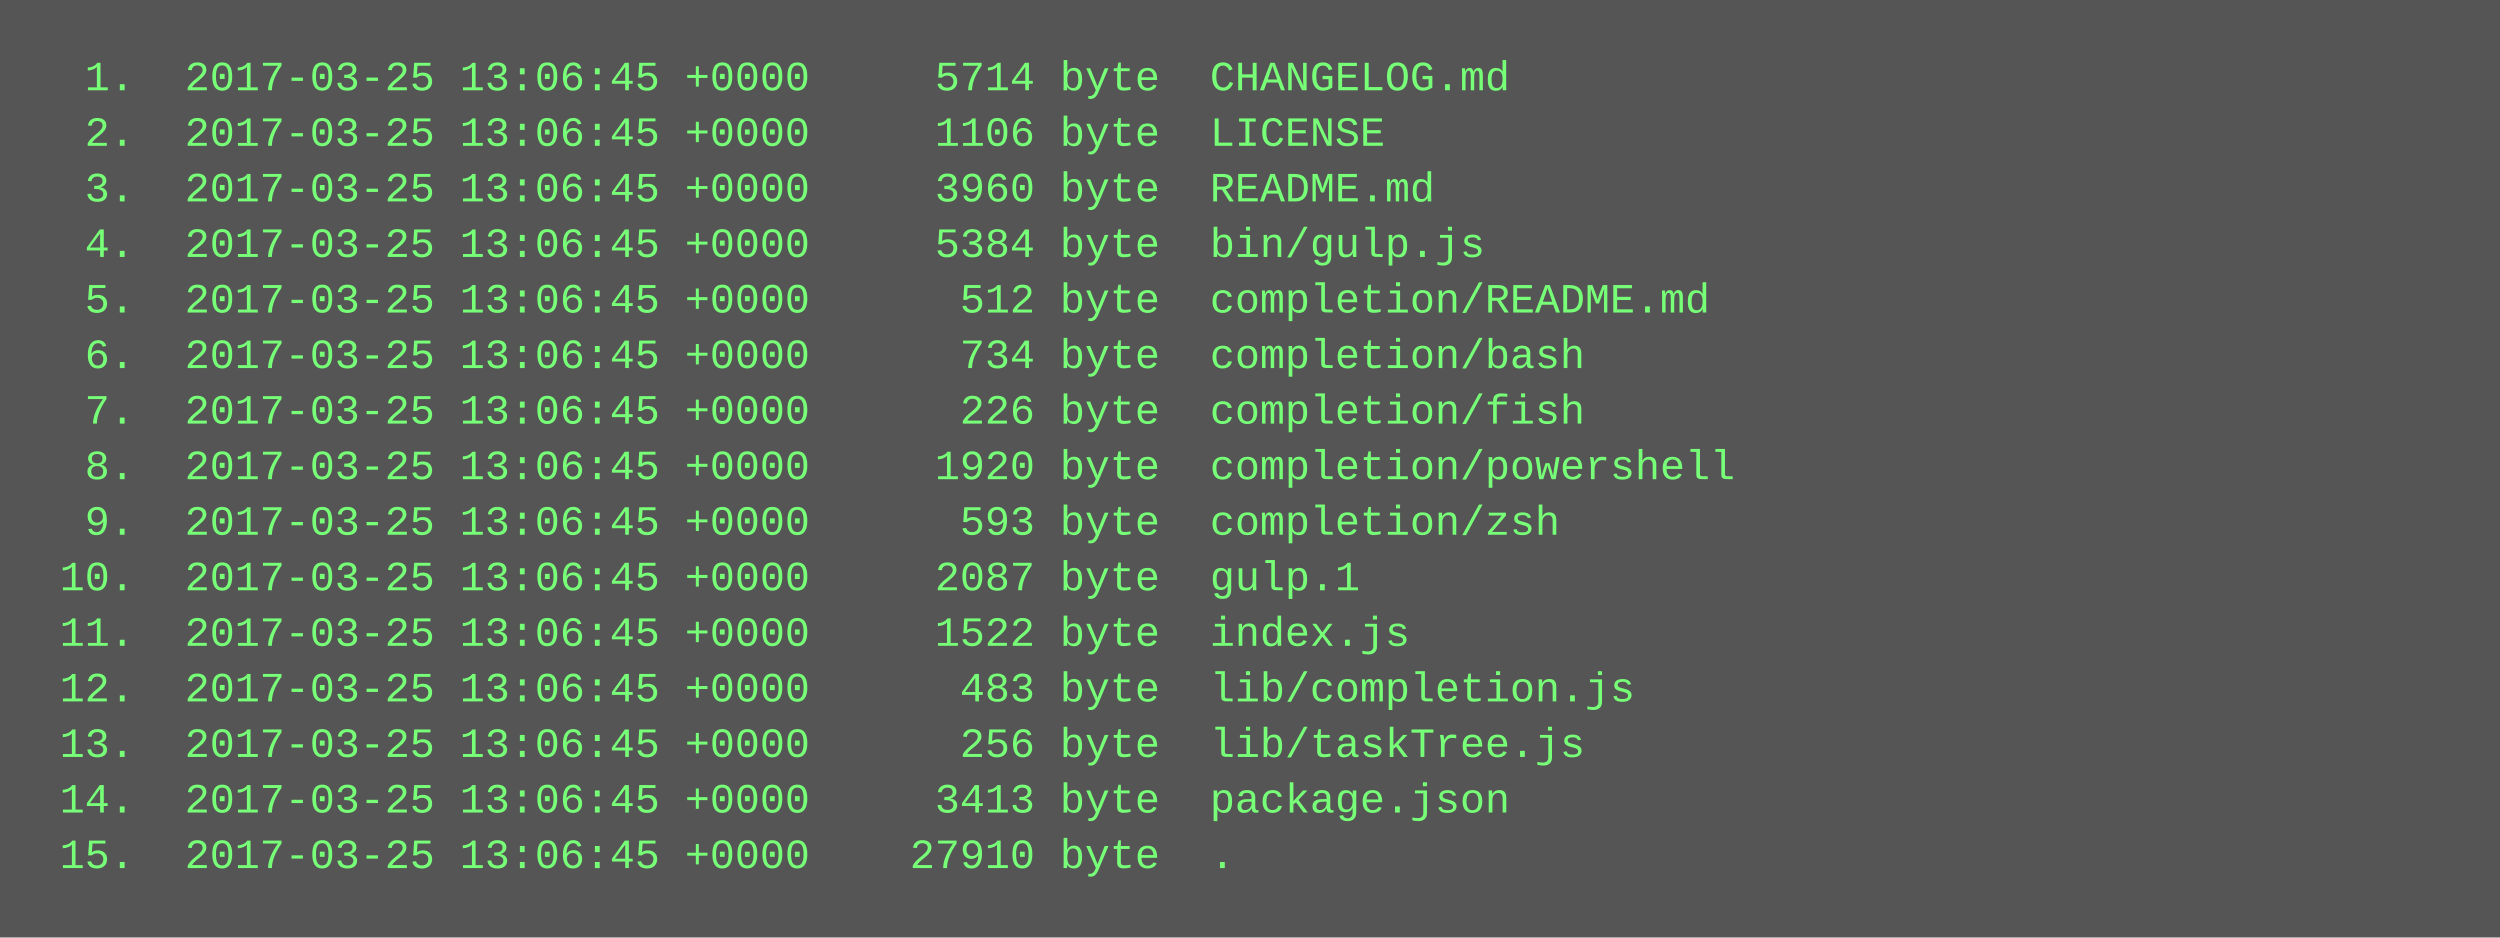
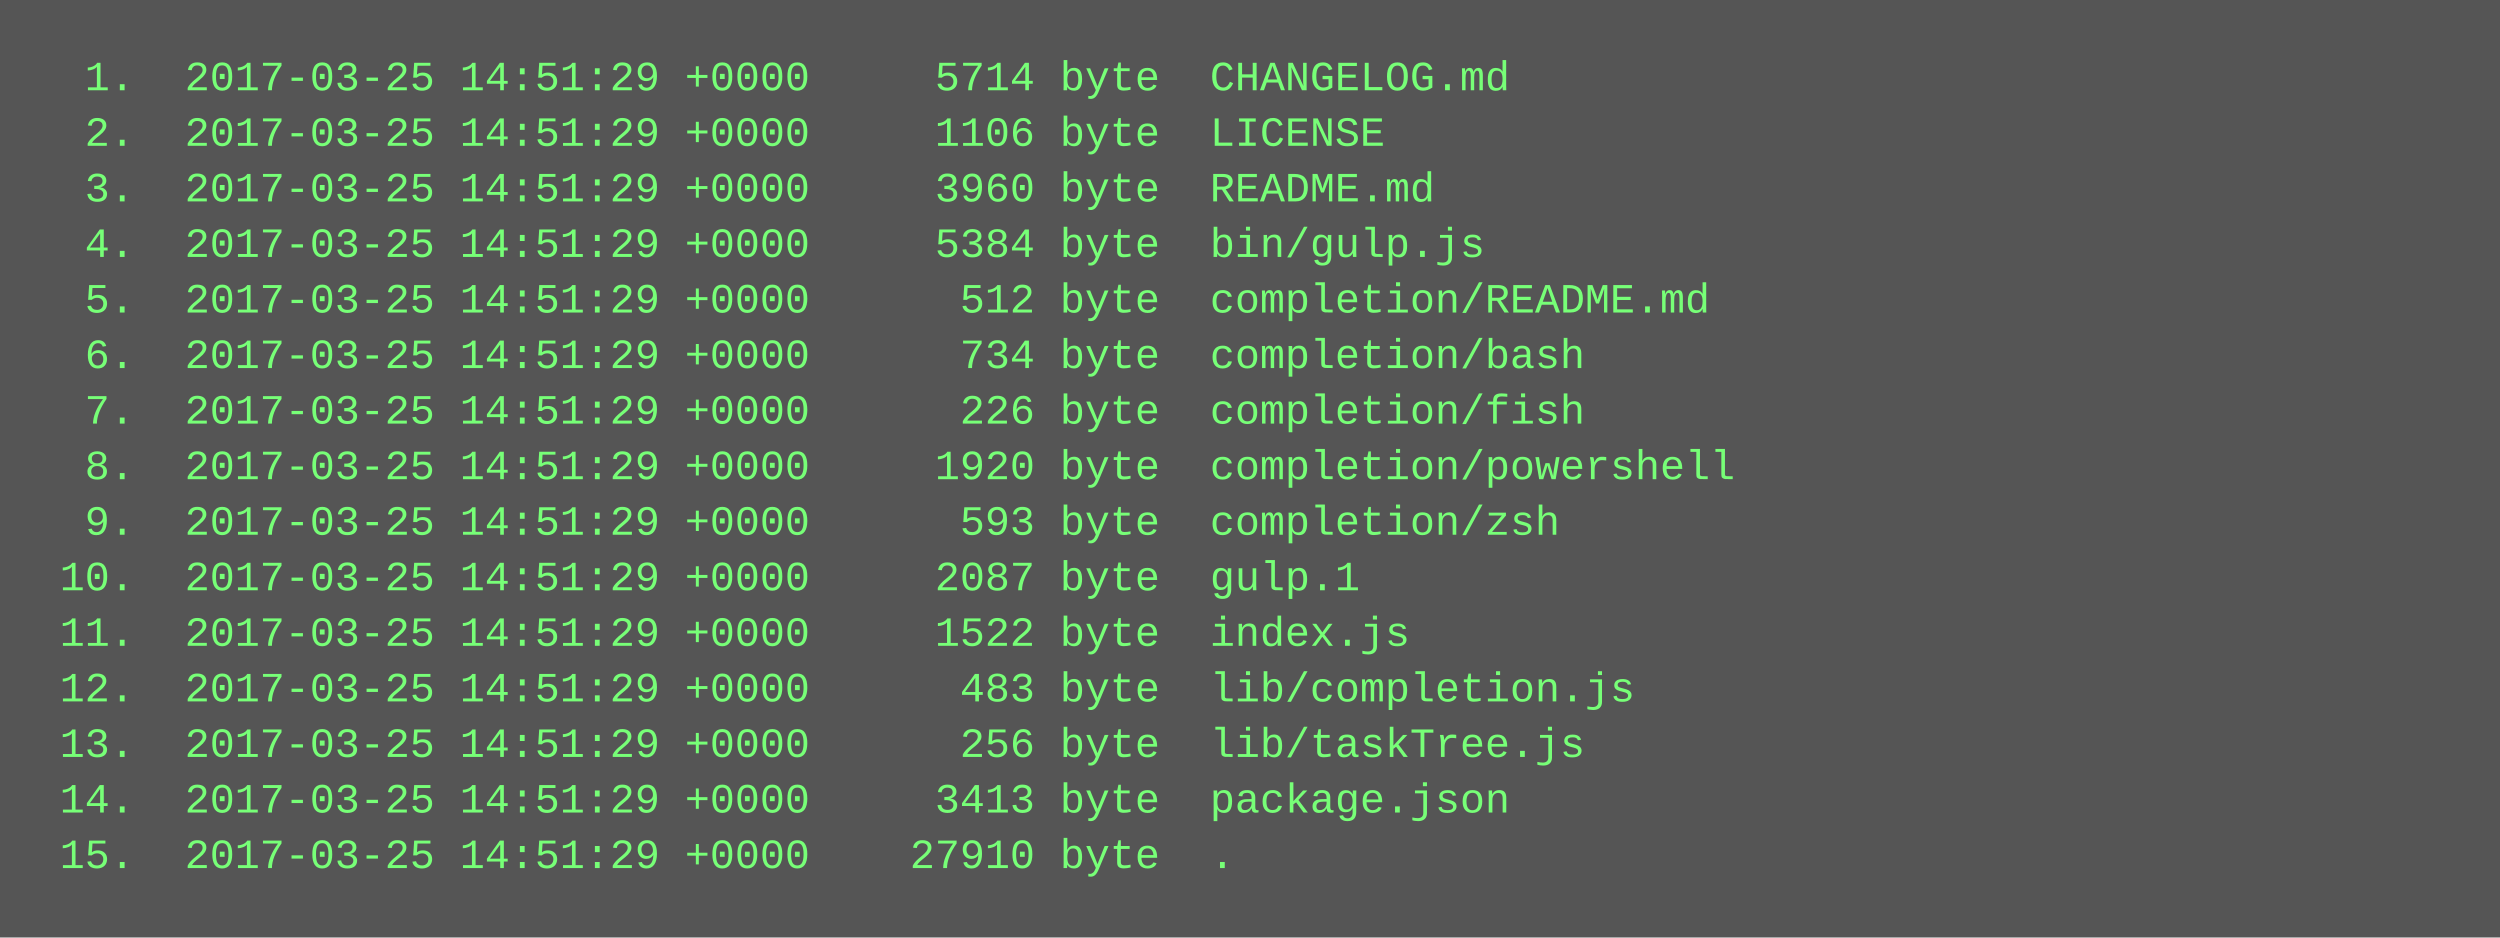
<svg xmlns="http://www.w3.org/2000/svg" height="270" width="720">
  <rect height="270" fill="#555" width="720" />
  <text fill="#7f7" font-family="Courier New" font-size="12" xml:space="preserve">
-     <tspan x="10" y="26">  1.  2017-03-25 13:06:45 +0000     5714 byte  CHANGELOG.md</tspan>
-     <tspan x="10" y="42">  2.  2017-03-25 13:06:45 +0000     1106 byte  LICENSE</tspan>
-     <tspan x="10" y="58">  3.  2017-03-25 13:06:45 +0000     3960 byte  README.md</tspan>
-     <tspan x="10" y="74">  4.  2017-03-25 13:06:45 +0000     5384 byte  bin/gulp.js</tspan>
-     <tspan x="10" y="90">  5.  2017-03-25 13:06:45 +0000      512 byte  completion/README.md</tspan>
-     <tspan x="10" y="106">  6.  2017-03-25 13:06:45 +0000      734 byte  completion/bash</tspan>
-     <tspan x="10" y="122">  7.  2017-03-25 13:06:45 +0000      226 byte  completion/fish</tspan>
-     <tspan x="10" y="138">  8.  2017-03-25 13:06:45 +0000     1920 byte  completion/powershell</tspan>
-     <tspan x="10" y="154">  9.  2017-03-25 13:06:45 +0000      593 byte  completion/zsh</tspan>
-     <tspan x="10" y="170"> 10.  2017-03-25 13:06:45 +0000     2087 byte  gulp.1</tspan>
-     <tspan x="10" y="186"> 11.  2017-03-25 13:06:45 +0000     1522 byte  index.js</tspan>
-     <tspan x="10" y="202"> 12.  2017-03-25 13:06:45 +0000      483 byte  lib/completion.js</tspan>
-     <tspan x="10" y="218"> 13.  2017-03-25 13:06:45 +0000      256 byte  lib/taskTree.js</tspan>
-     <tspan x="10" y="234"> 14.  2017-03-25 13:06:45 +0000     3413 byte  package.json</tspan>
-     <tspan x="10" y="250"> 15.  2017-03-25 13:06:45 +0000    27910 byte  .</tspan>
+     <tspan x="10" y="26">  1.  2017-03-25 14:51:29 +0000     5714 byte  CHANGELOG.md</tspan>
+     <tspan x="10" y="42">  2.  2017-03-25 14:51:29 +0000     1106 byte  LICENSE</tspan>
+     <tspan x="10" y="58">  3.  2017-03-25 14:51:29 +0000     3960 byte  README.md</tspan>
+     <tspan x="10" y="74">  4.  2017-03-25 14:51:29 +0000     5384 byte  bin/gulp.js</tspan>
+     <tspan x="10" y="90">  5.  2017-03-25 14:51:29 +0000      512 byte  completion/README.md</tspan>
+     <tspan x="10" y="106">  6.  2017-03-25 14:51:29 +0000      734 byte  completion/bash</tspan>
+     <tspan x="10" y="122">  7.  2017-03-25 14:51:29 +0000      226 byte  completion/fish</tspan>
+     <tspan x="10" y="138">  8.  2017-03-25 14:51:29 +0000     1920 byte  completion/powershell</tspan>
+     <tspan x="10" y="154">  9.  2017-03-25 14:51:29 +0000      593 byte  completion/zsh</tspan>
+     <tspan x="10" y="170"> 10.  2017-03-25 14:51:29 +0000     2087 byte  gulp.1</tspan>
+     <tspan x="10" y="186"> 11.  2017-03-25 14:51:29 +0000     1522 byte  index.js</tspan>
+     <tspan x="10" y="202"> 12.  2017-03-25 14:51:29 +0000      483 byte  lib/completion.js</tspan>
+     <tspan x="10" y="218"> 13.  2017-03-25 14:51:29 +0000      256 byte  lib/taskTree.js</tspan>
+     <tspan x="10" y="234"> 14.  2017-03-25 14:51:29 +0000     3413 byte  package.json</tspan>
+     <tspan x="10" y="250"> 15.  2017-03-25 14:51:29 +0000    27910 byte  .</tspan>
  </text>
</svg>
